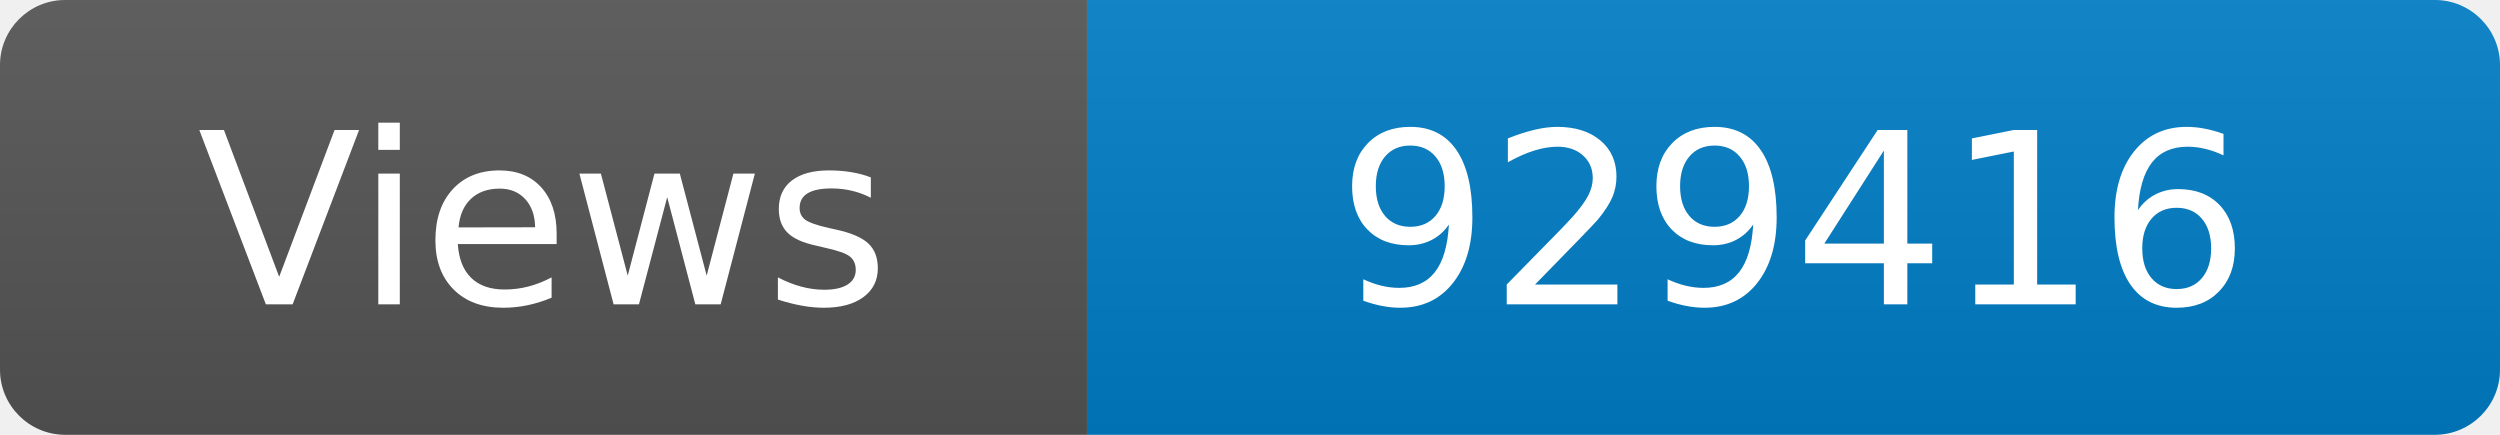
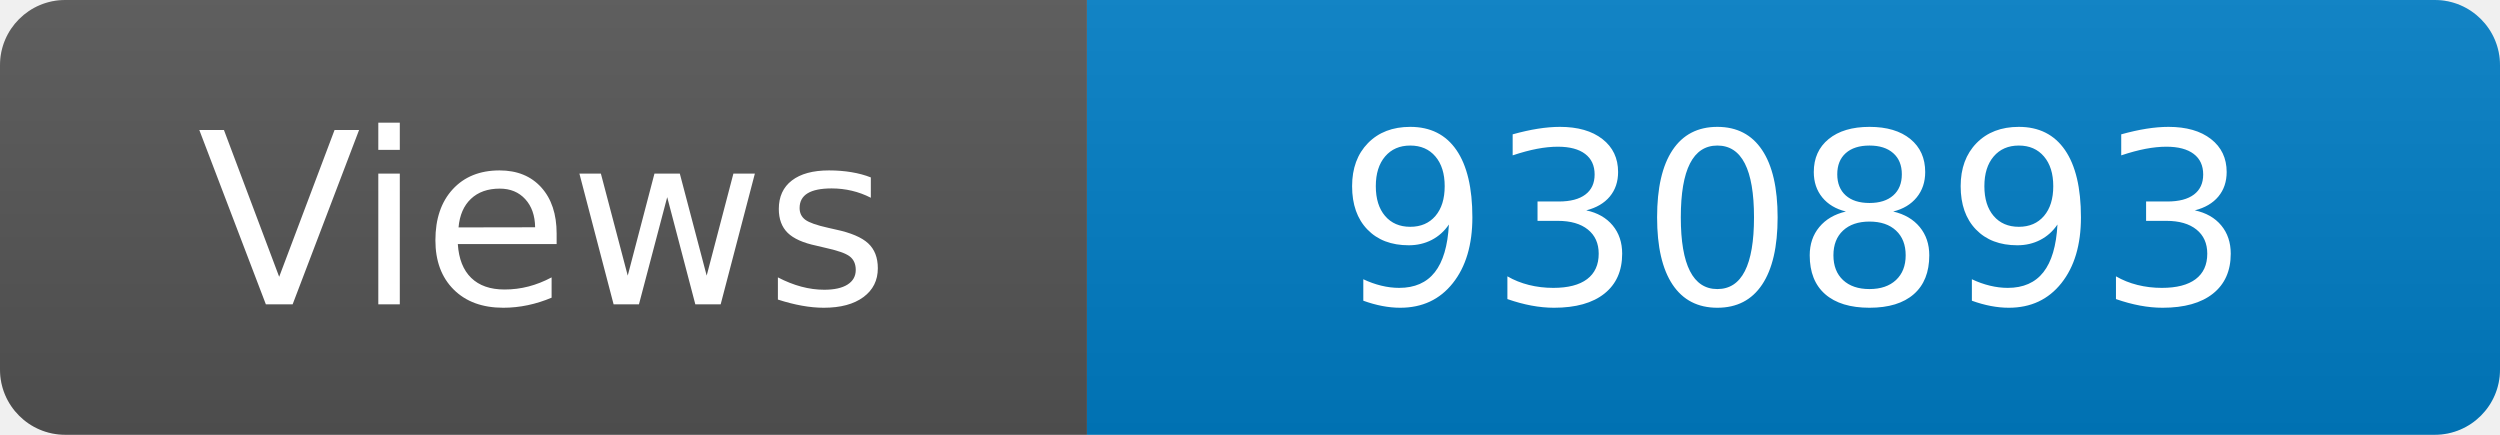
<svg xmlns="http://www.w3.org/2000/svg" width="115" height="20" role="img" aria-label="Maintained?: yes">
  <linearGradient id="s" x2="0" y2="100%">
    <stop offset="0" stop-color="#bbb" stop-opacity=".1" />
    <stop offset="1" stop-opacity=".1" />
  </linearGradient>
  <clipPath id="r">
    <rect width="115" height="20" rx="3" fill="#fff" />
  </clipPath>
  <g clip-path="url(#r)">
    <rect width="50" height="20" fill="#555" />
    <rect x="50" width="160" height="20" fill="#007ec6" />
    <rect width="115" height="20" fill="url(#s)" />
  </g>
  <g fill="#fff" text-anchor="middle" font-family="Verdana,Geneva,DejaVu Sans,sans-serif" font-size="110">
    <text x="250" y="140" transform="scale(.1)" fill="#fff">Views</text>
-     <text x="825" y="140" transform="scale(.1)" fill="#fff">929416</text>
+     <text x="825" y="140" transform="scale(.1)" fill="#fff">930893</text>
  </g>
</svg>
